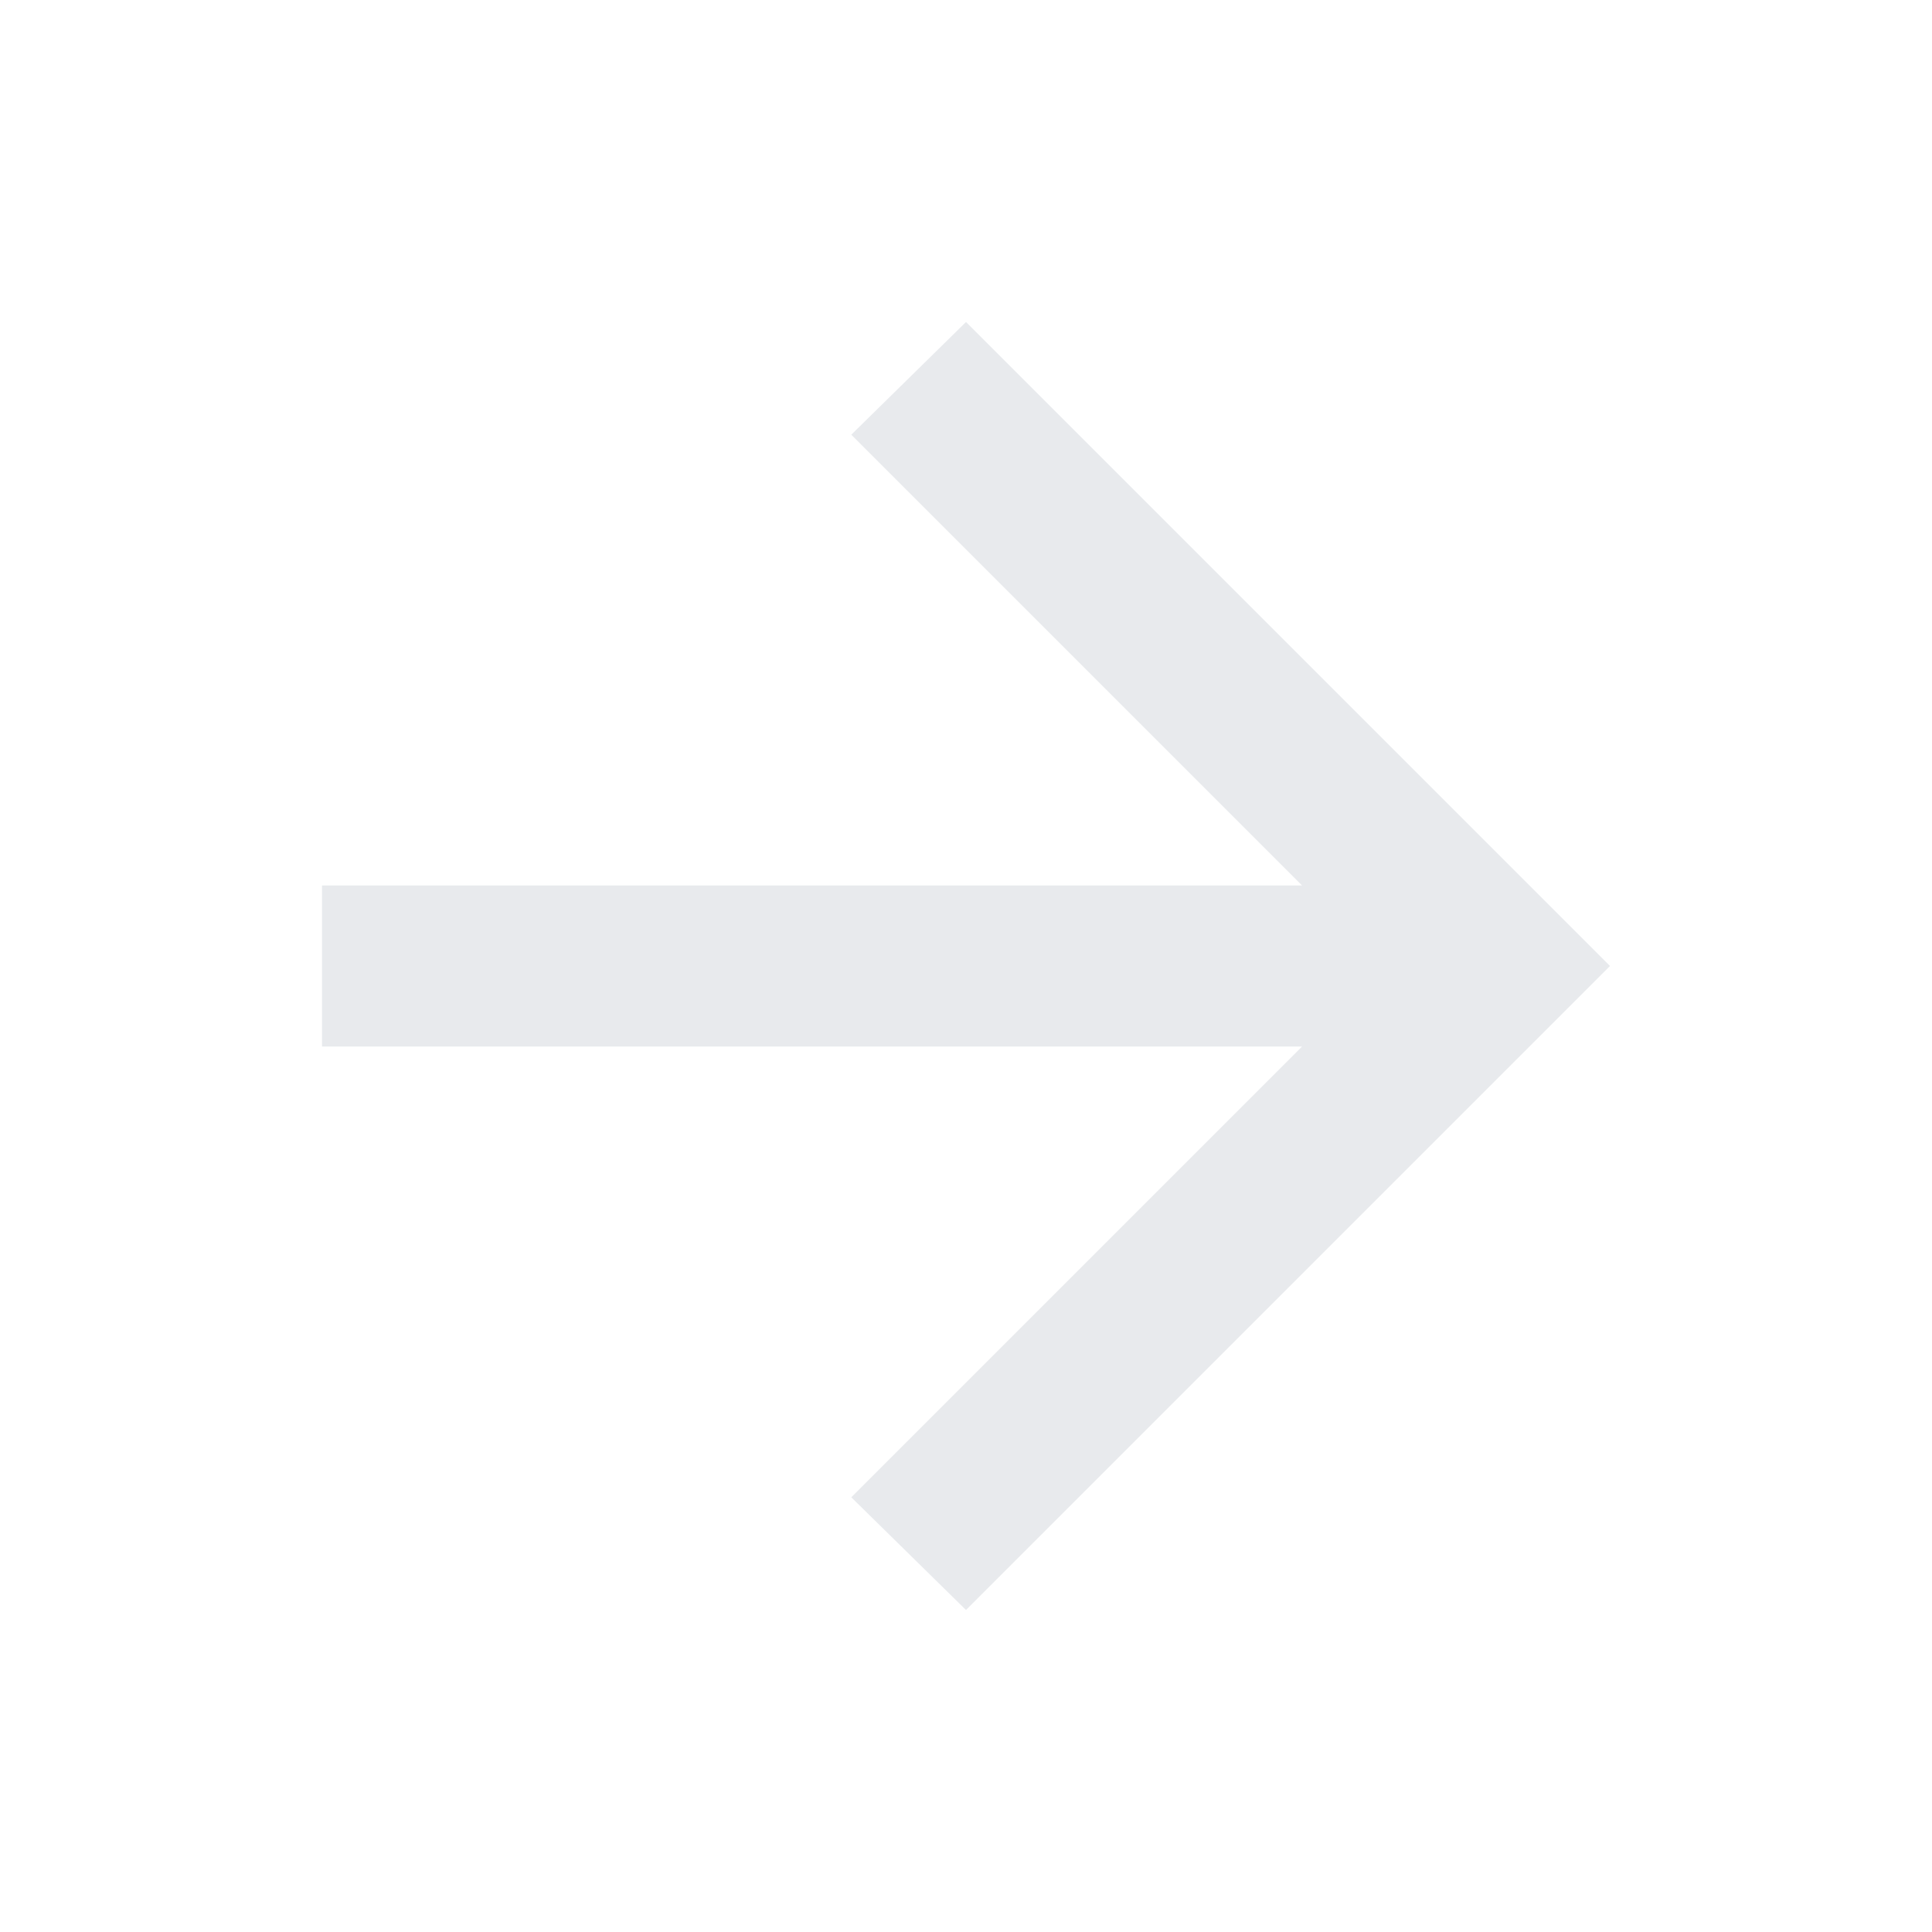
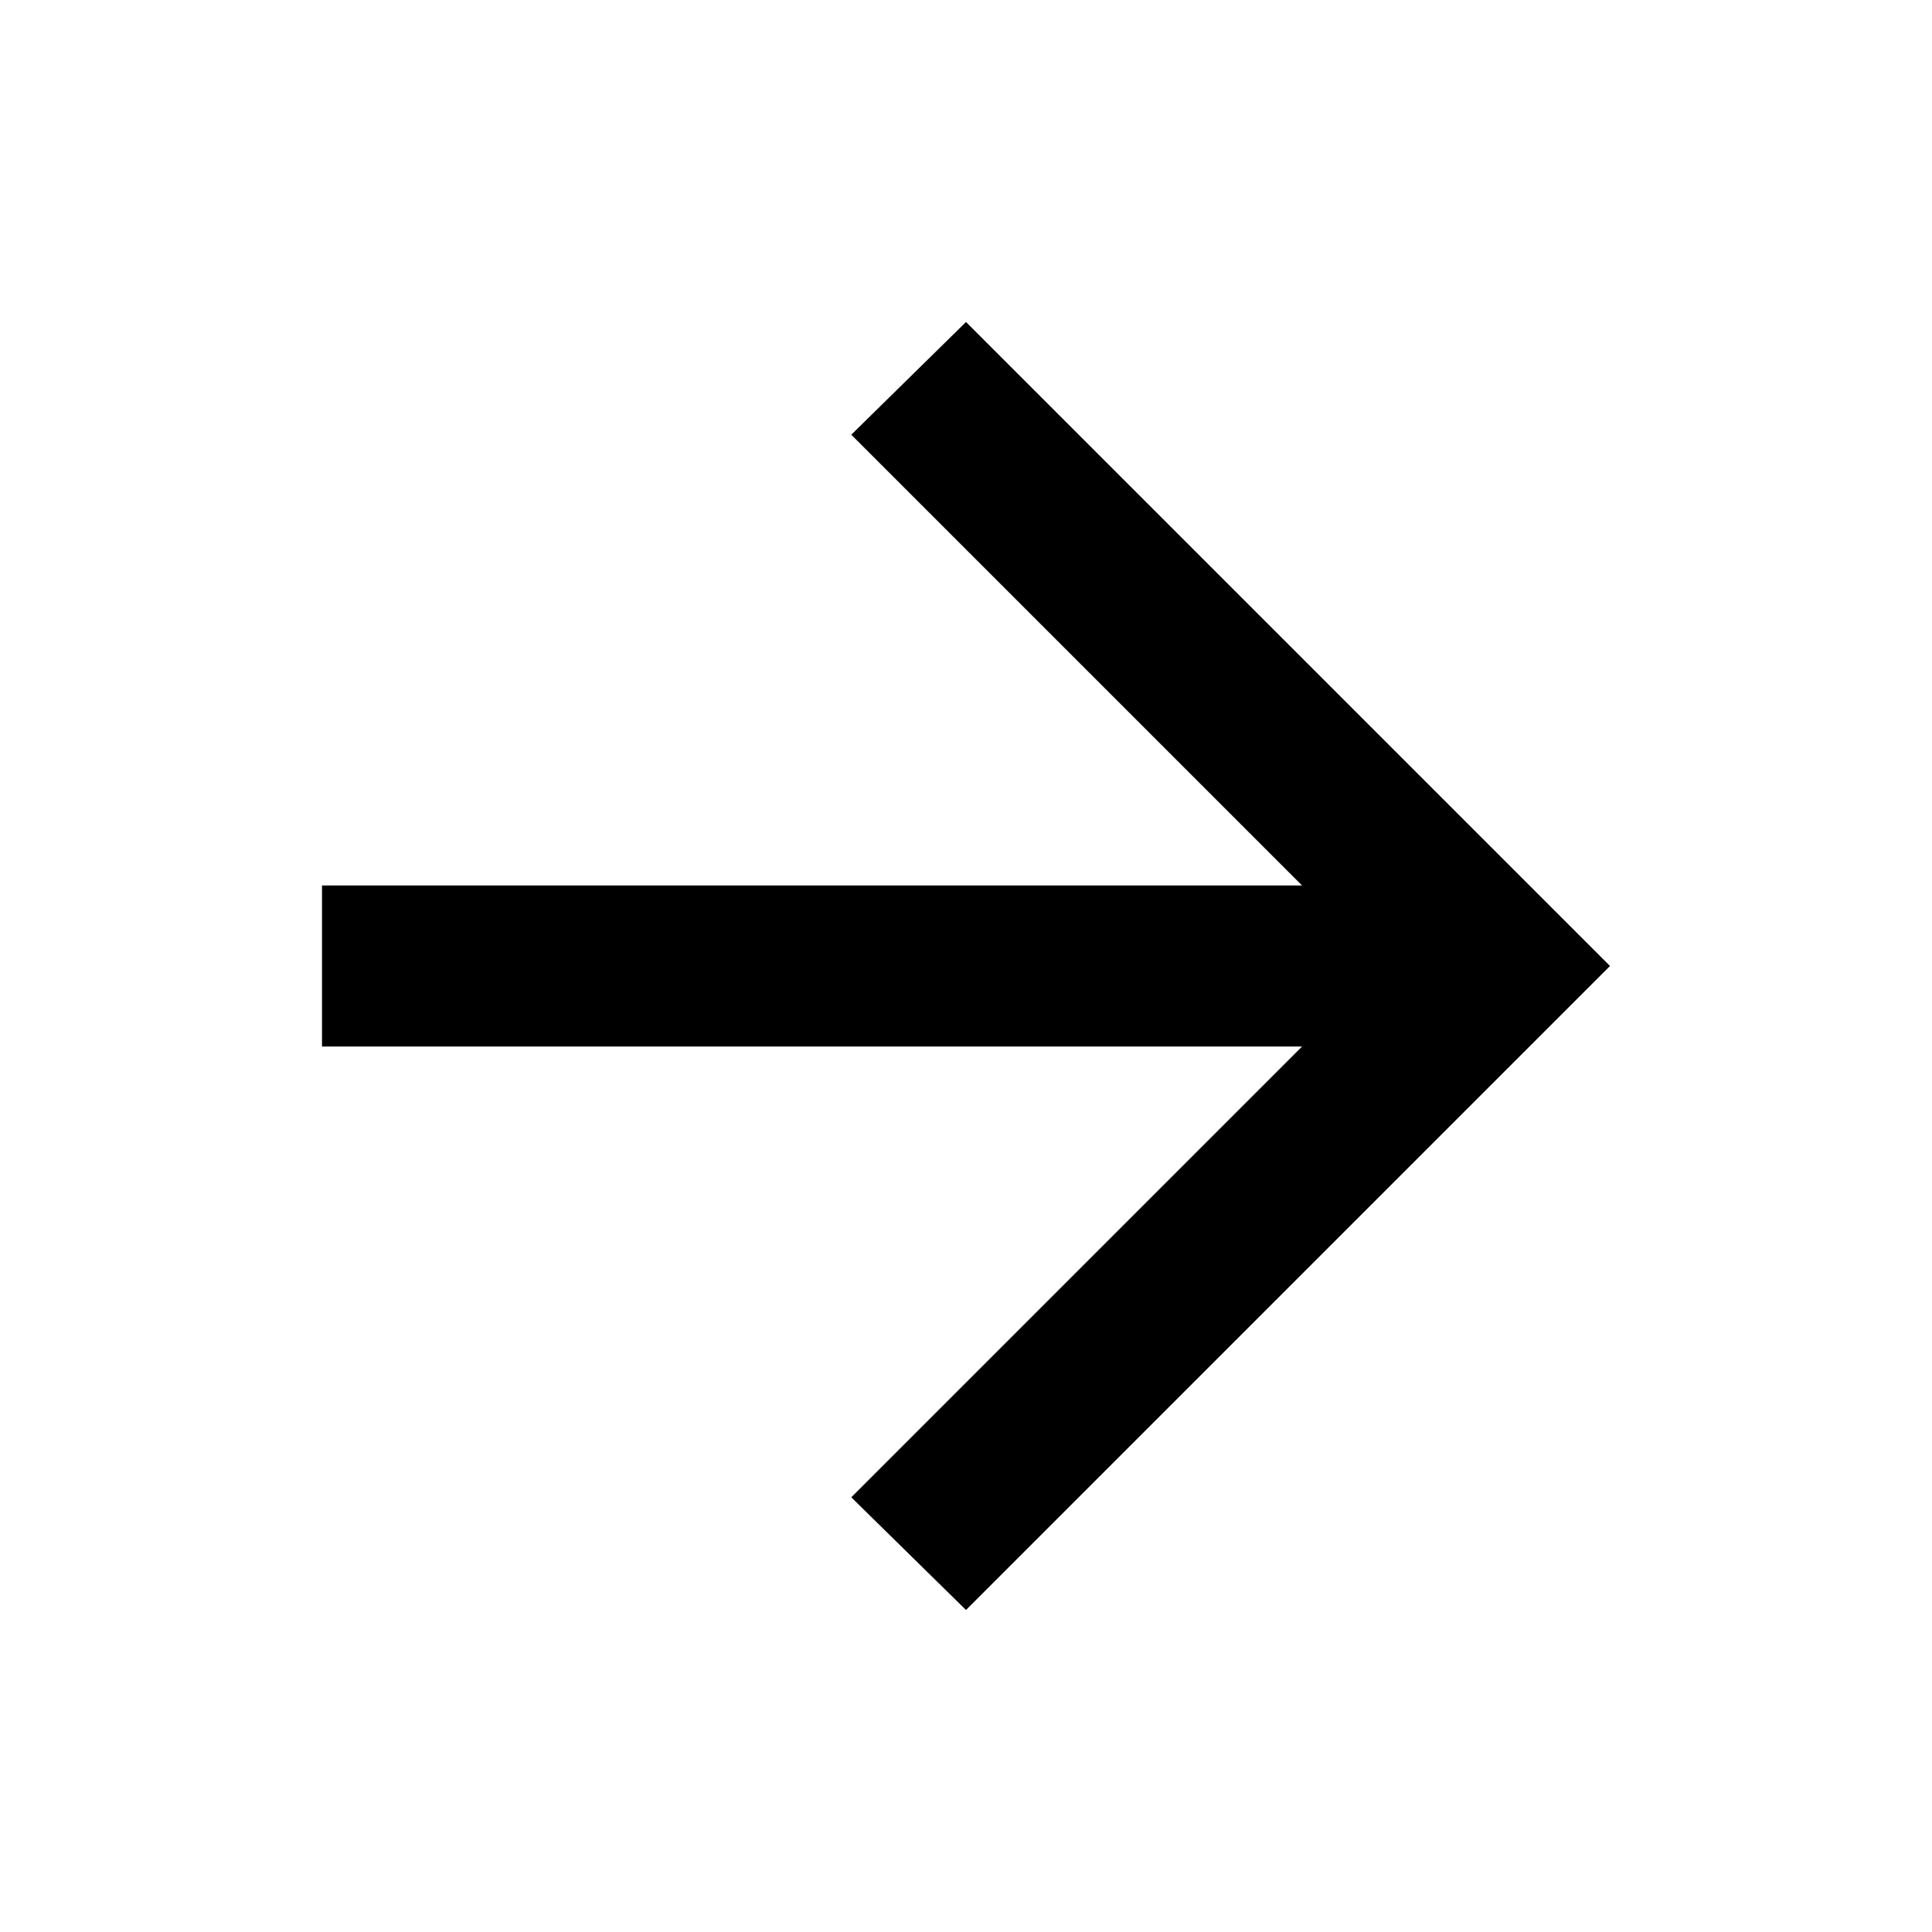
- <svg xmlns="http://www.w3.org/2000/svg" height="24px" viewBox="0 -960 960 960" width="24px" fill="#e8eaed">
+ <svg xmlns="http://www.w3.org/2000/svg" height="24px" viewBox="0 -960 960 960" width="24px" fill="#000000">
  <path d="M647-440H160v-80h487L423-744l57-56 320 320-320 320-57-56 224-224Z" />
</svg>
